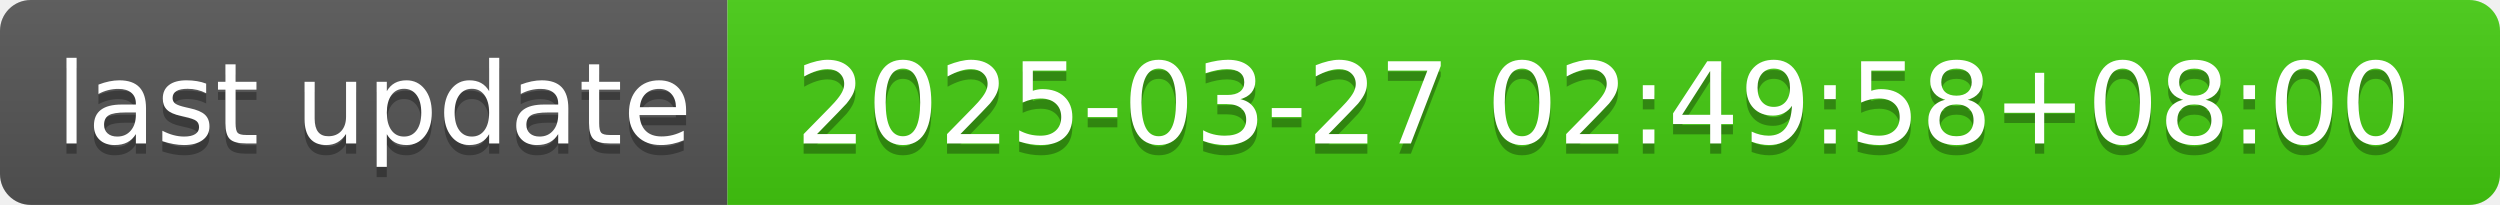
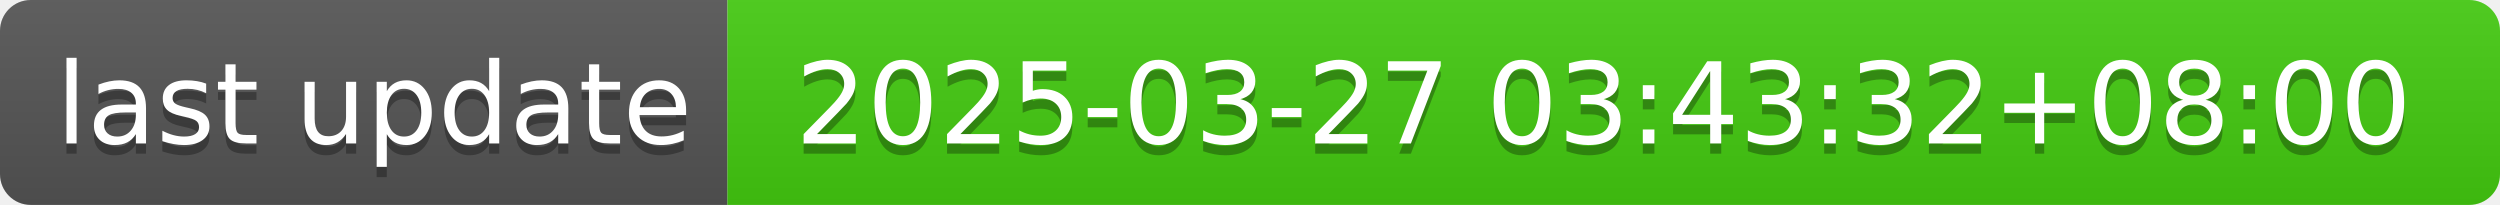
- <svg xmlns="http://www.w3.org/2000/svg" width="244" height="20" role="img" aria-label="last update: 2025-03-27 02:49:58+08:00">
+ <svg xmlns="http://www.w3.org/2000/svg" width="244" height="20" role="img" aria-label="last update: 2025-03-27 03:43:32+08:00">
  <linearGradient id="s" x2="0" y2="100%">
    <stop offset="0" stop-color="#bbb" stop-opacity=".1" />
    <stop offset="1" stop-opacity=".1" />
  </linearGradient>
  <clipPath id="r">
    <rect width="244" height="20" rx="3" fill="#fff" />
  </clipPath>
  <g clip-path="url(#r)">
    <rect width="71" height="20" fill="#555" />
    <rect x="71" width="173" height="20" fill="#4c1" />
    <rect width="244" height="20" fill="url(#s)" />
  </g>
  <g fill="#fff" text-anchor="middle" font-family="Verdana,Geneva,DejaVu Sans,sans-serif" text-rendering="geometricPrecision" font-size="110">
    <text aria-hidden="true" x="365" y="150" fill="#010101" fill-opacity=".3" transform="scale(.1)" textLength="610">last update</text>
    <text x="365" y="140" transform="scale(.1)" fill="#fff" textLength="610">last update</text>
-     <text aria-hidden="true" x="1565" y="150" fill="#010101" fill-opacity=".3" transform="scale(.1)" textLength="1630">2025-03-27 02:49:58+08:00</text>
-     <text x="1565" y="140" transform="scale(.1)" fill="#fff" textLength="1630">2025-03-27 02:49:58+08:00</text>
+     <text aria-hidden="true" x="1565" y="150" fill="#010101" fill-opacity=".3" transform="scale(.1)" textLength="1630">2025-03-27 03:43:32+08:00</text>
+     <text x="1565" y="140" transform="scale(.1)" fill="#fff" textLength="1630">2025-03-27 03:43:32+08:00</text>
  </g>
</svg>
